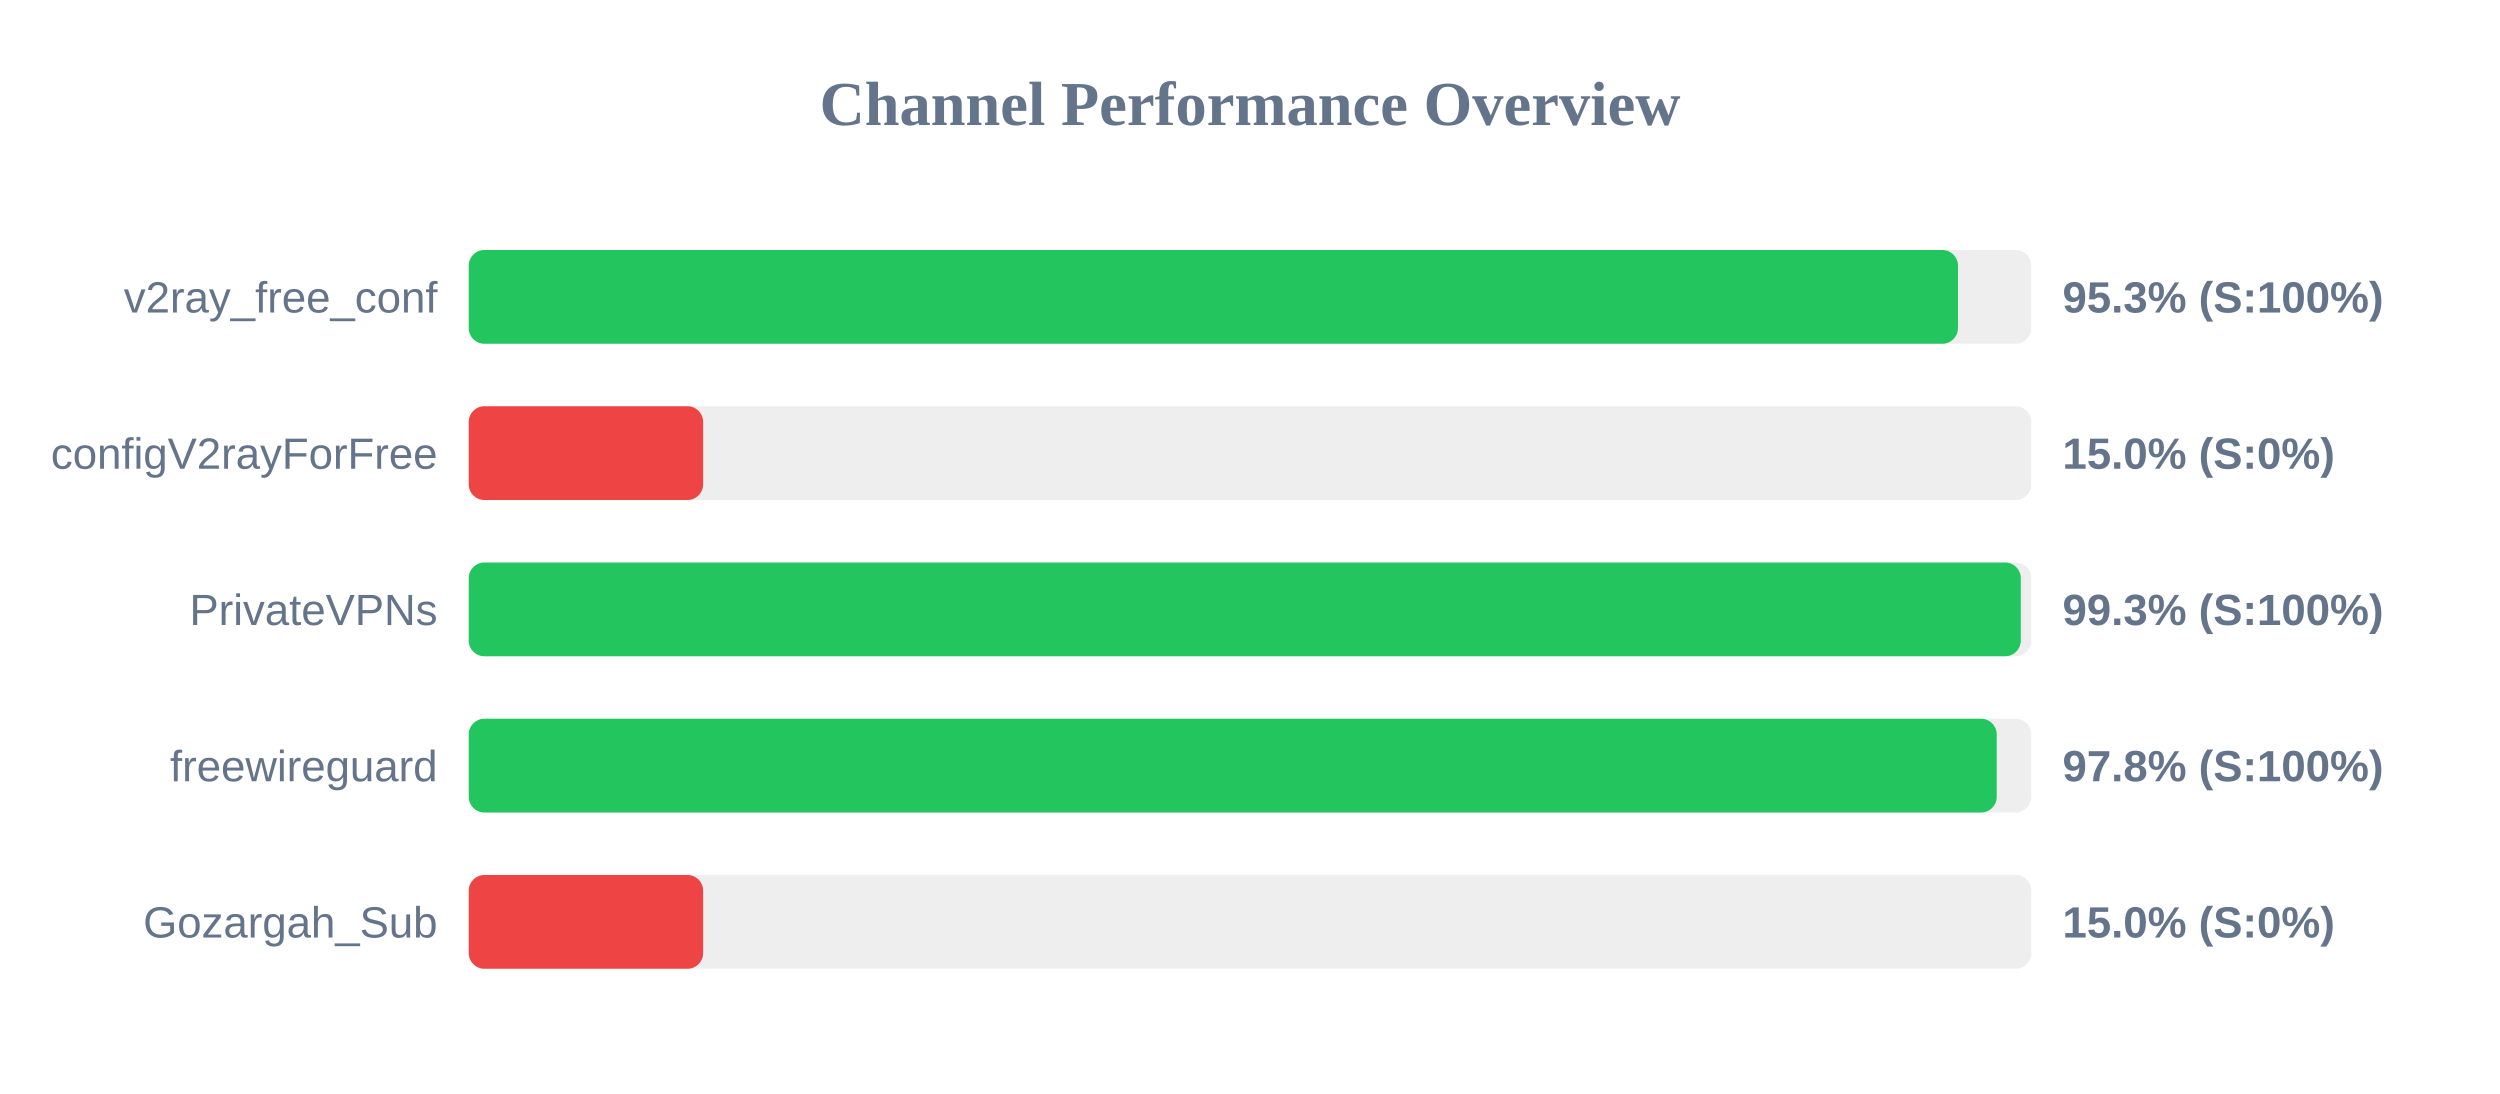
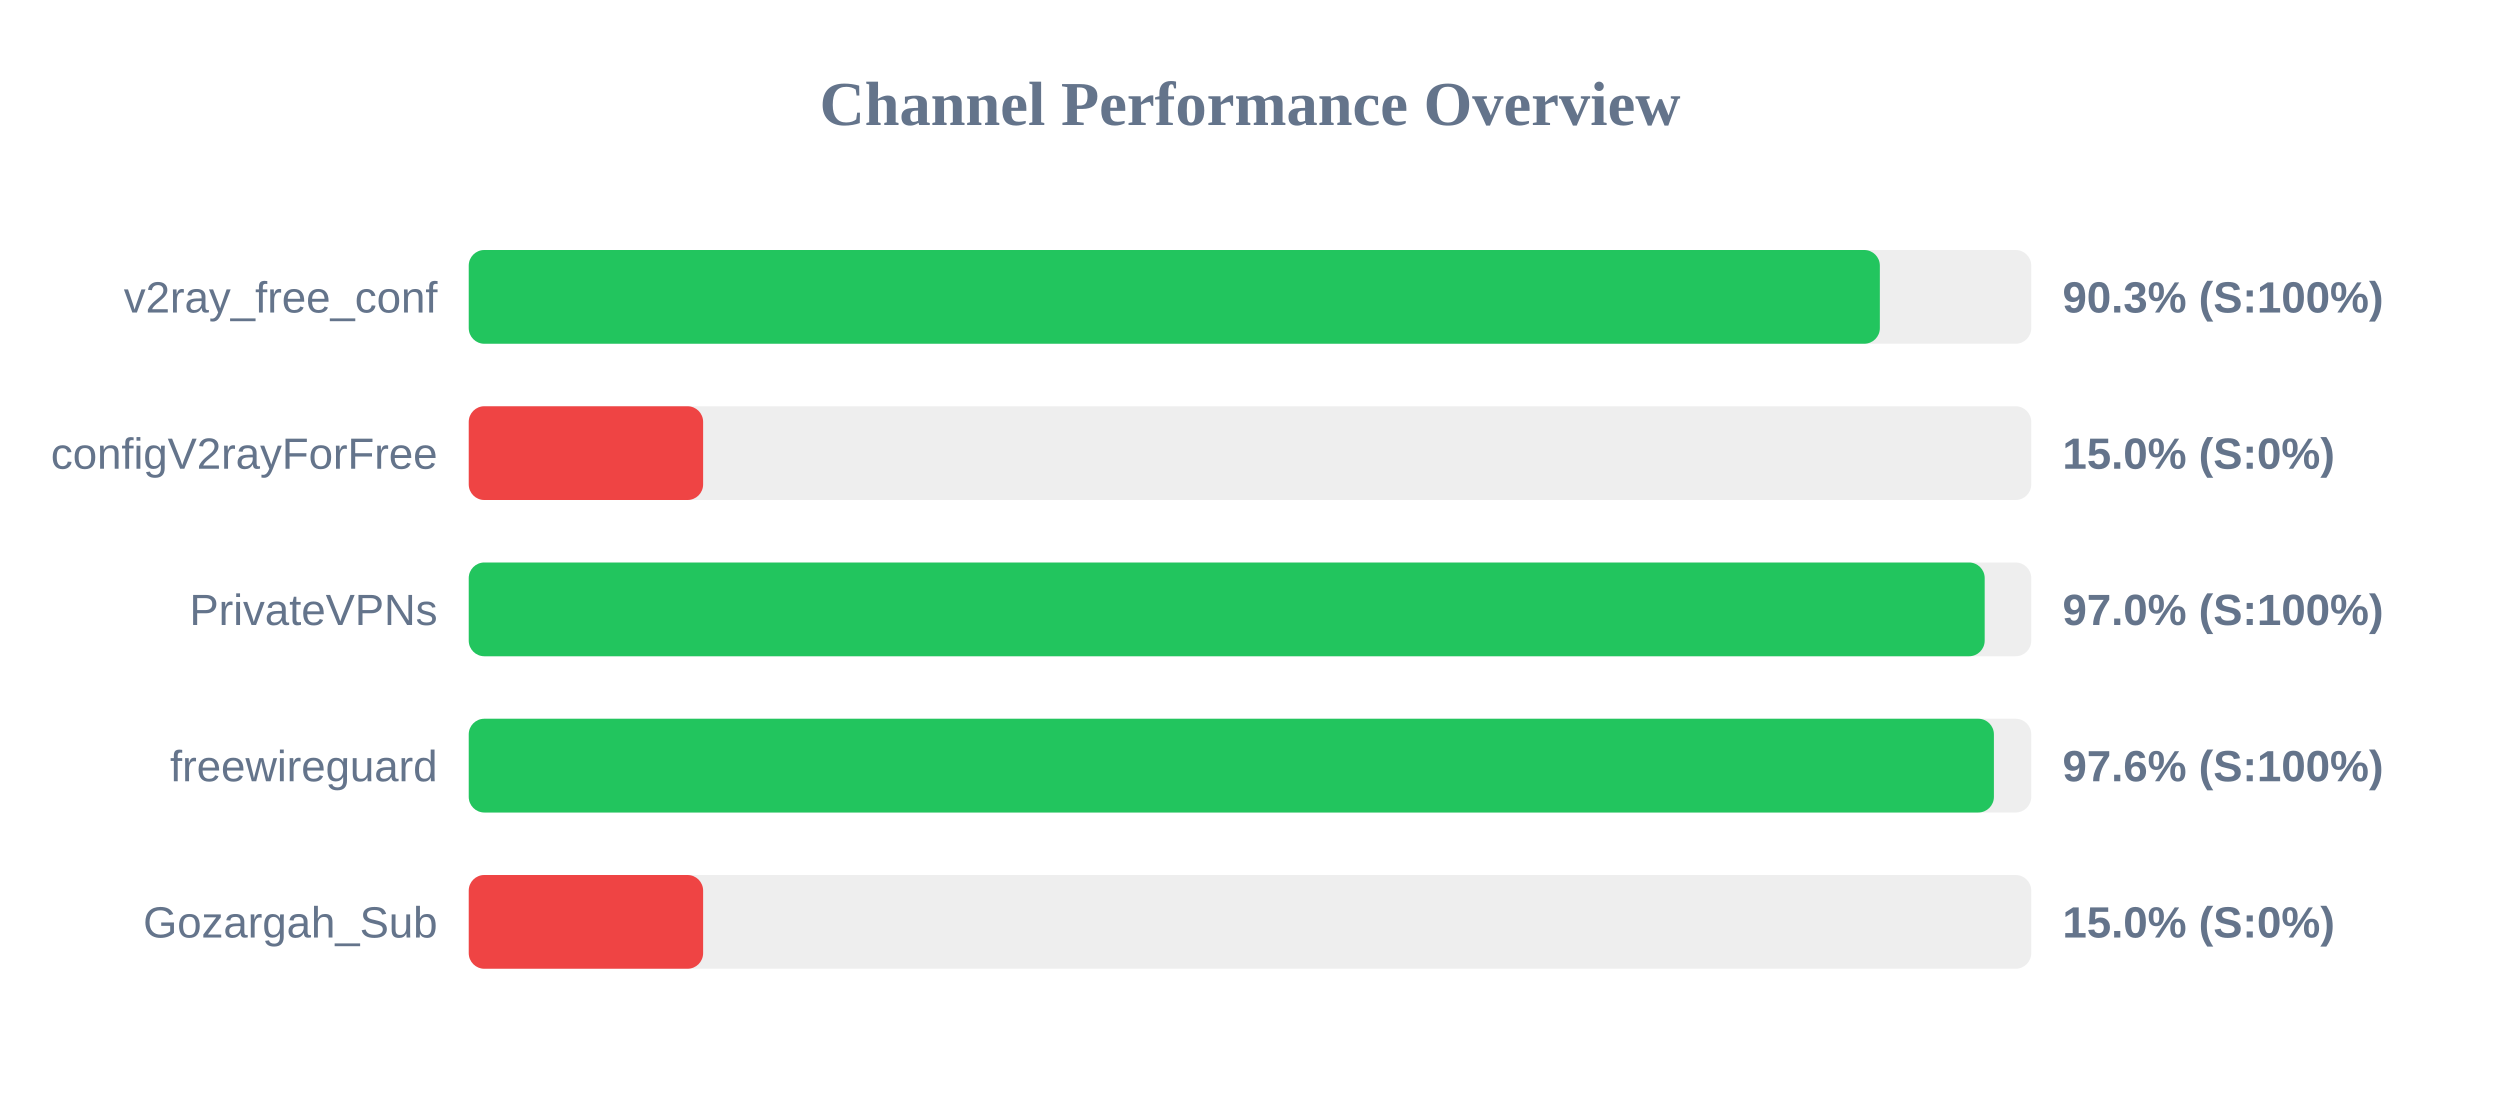
<svg xmlns="http://www.w3.org/2000/svg" width="800" height="350" version="1.1">
  <style>
        .row { font: 14px Arial; fill: #64748b; }
        .score { font: bold 14px Arial; fill: #64748b; }
    </style>
  <text x="400" y="40" text-anchor="middle" font-size="20px" font-weight="bold" fill="#64748b">Channel Performance Overview</text>
  <rect x="150" y="80" width="500" height="30" fill="#eee" rx="5" />
-   <rect x="150" y="80" width="476.55" height="30" fill="#22c55e" rx="5" />
+   <rect x="150" y="80" width="451.55" height="30" fill="#22c55e" rx="5" />
  <text x="140" y="100" text-anchor="end" class="row">v2ray_free_conf</text>
-   <text x="660" y="100" text-anchor="start" class="score">95.3% (S:100%)</text>
+   <text x="660" y="100" text-anchor="start" class="score">90.3% (S:100%)</text>
  <rect x="150" y="130" width="500" height="30" fill="#eee" rx="5" />
  <rect x="150" y="130" width="75.0" height="30" fill="#ef4444" rx="5" />
  <text x="140" y="150" text-anchor="end" class="row">configV2rayForFree</text>
  <text x="660" y="150" text-anchor="start" class="score">15.0% (S:0%)</text>
  <rect x="150" y="180" width="500" height="30" fill="#eee" rx="5" />
-   <rect x="150" y="180" width="496.65" height="30" fill="#22c55e" rx="5" />
+   <rect x="150" y="180" width="485.1" height="30" fill="#22c55e" rx="5" />
  <text x="140" y="200" text-anchor="end" class="row">PrivateVPNs</text>
-   <text x="660" y="200" text-anchor="start" class="score">99.3% (S:100%)</text>
+   <text x="660" y="200" text-anchor="start" class="score">97.0% (S:100%)</text>
  <rect x="150" y="230" width="500" height="30" fill="#eee" rx="5" />
-   <rect x="150" y="230" width="488.95" height="30" fill="#22c55e" rx="5" />
+   <rect x="150" y="230" width="488.05" height="30" fill="#22c55e" rx="5" />
  <text x="140" y="250" text-anchor="end" class="row">freewireguard</text>
-   <text x="660" y="250" text-anchor="start" class="score">97.8% (S:100%)</text>
+   <text x="660" y="250" text-anchor="start" class="score">97.6% (S:100%)</text>
  <rect x="150" y="280" width="500" height="30" fill="#eee" rx="5" />
  <rect x="150" y="280" width="75.0" height="30" fill="#ef4444" rx="5" />
  <text x="140" y="300" text-anchor="end" class="row">Gozargah_Sub</text>
  <text x="660" y="300" text-anchor="start" class="score">15.0% (S:0%)</text>
</svg>
